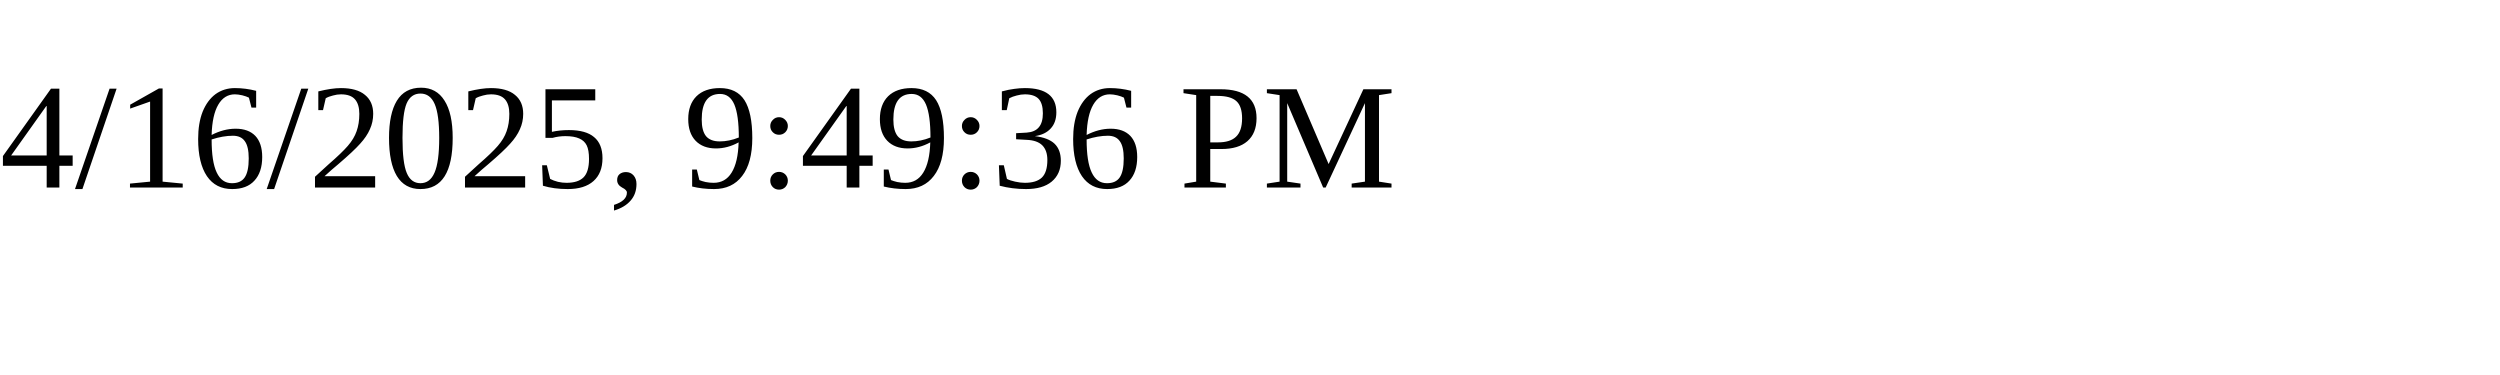
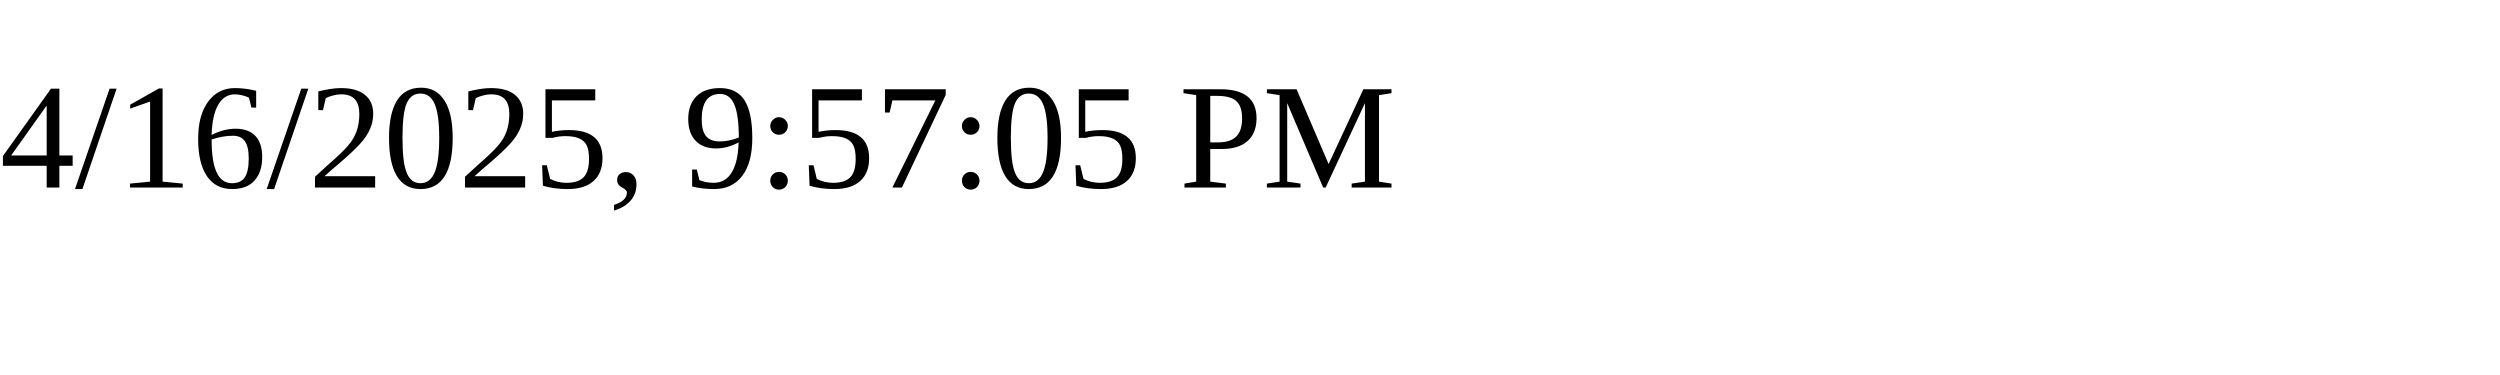
<svg xmlns="http://www.w3.org/2000/svg" height="30" width="200">
-   <text x="0" y="15">4/16/2025, 9:49:36 PM</text>
+   <text x="0" y="15">4/16/2025, 9:57:05 PM</text>
</svg>
